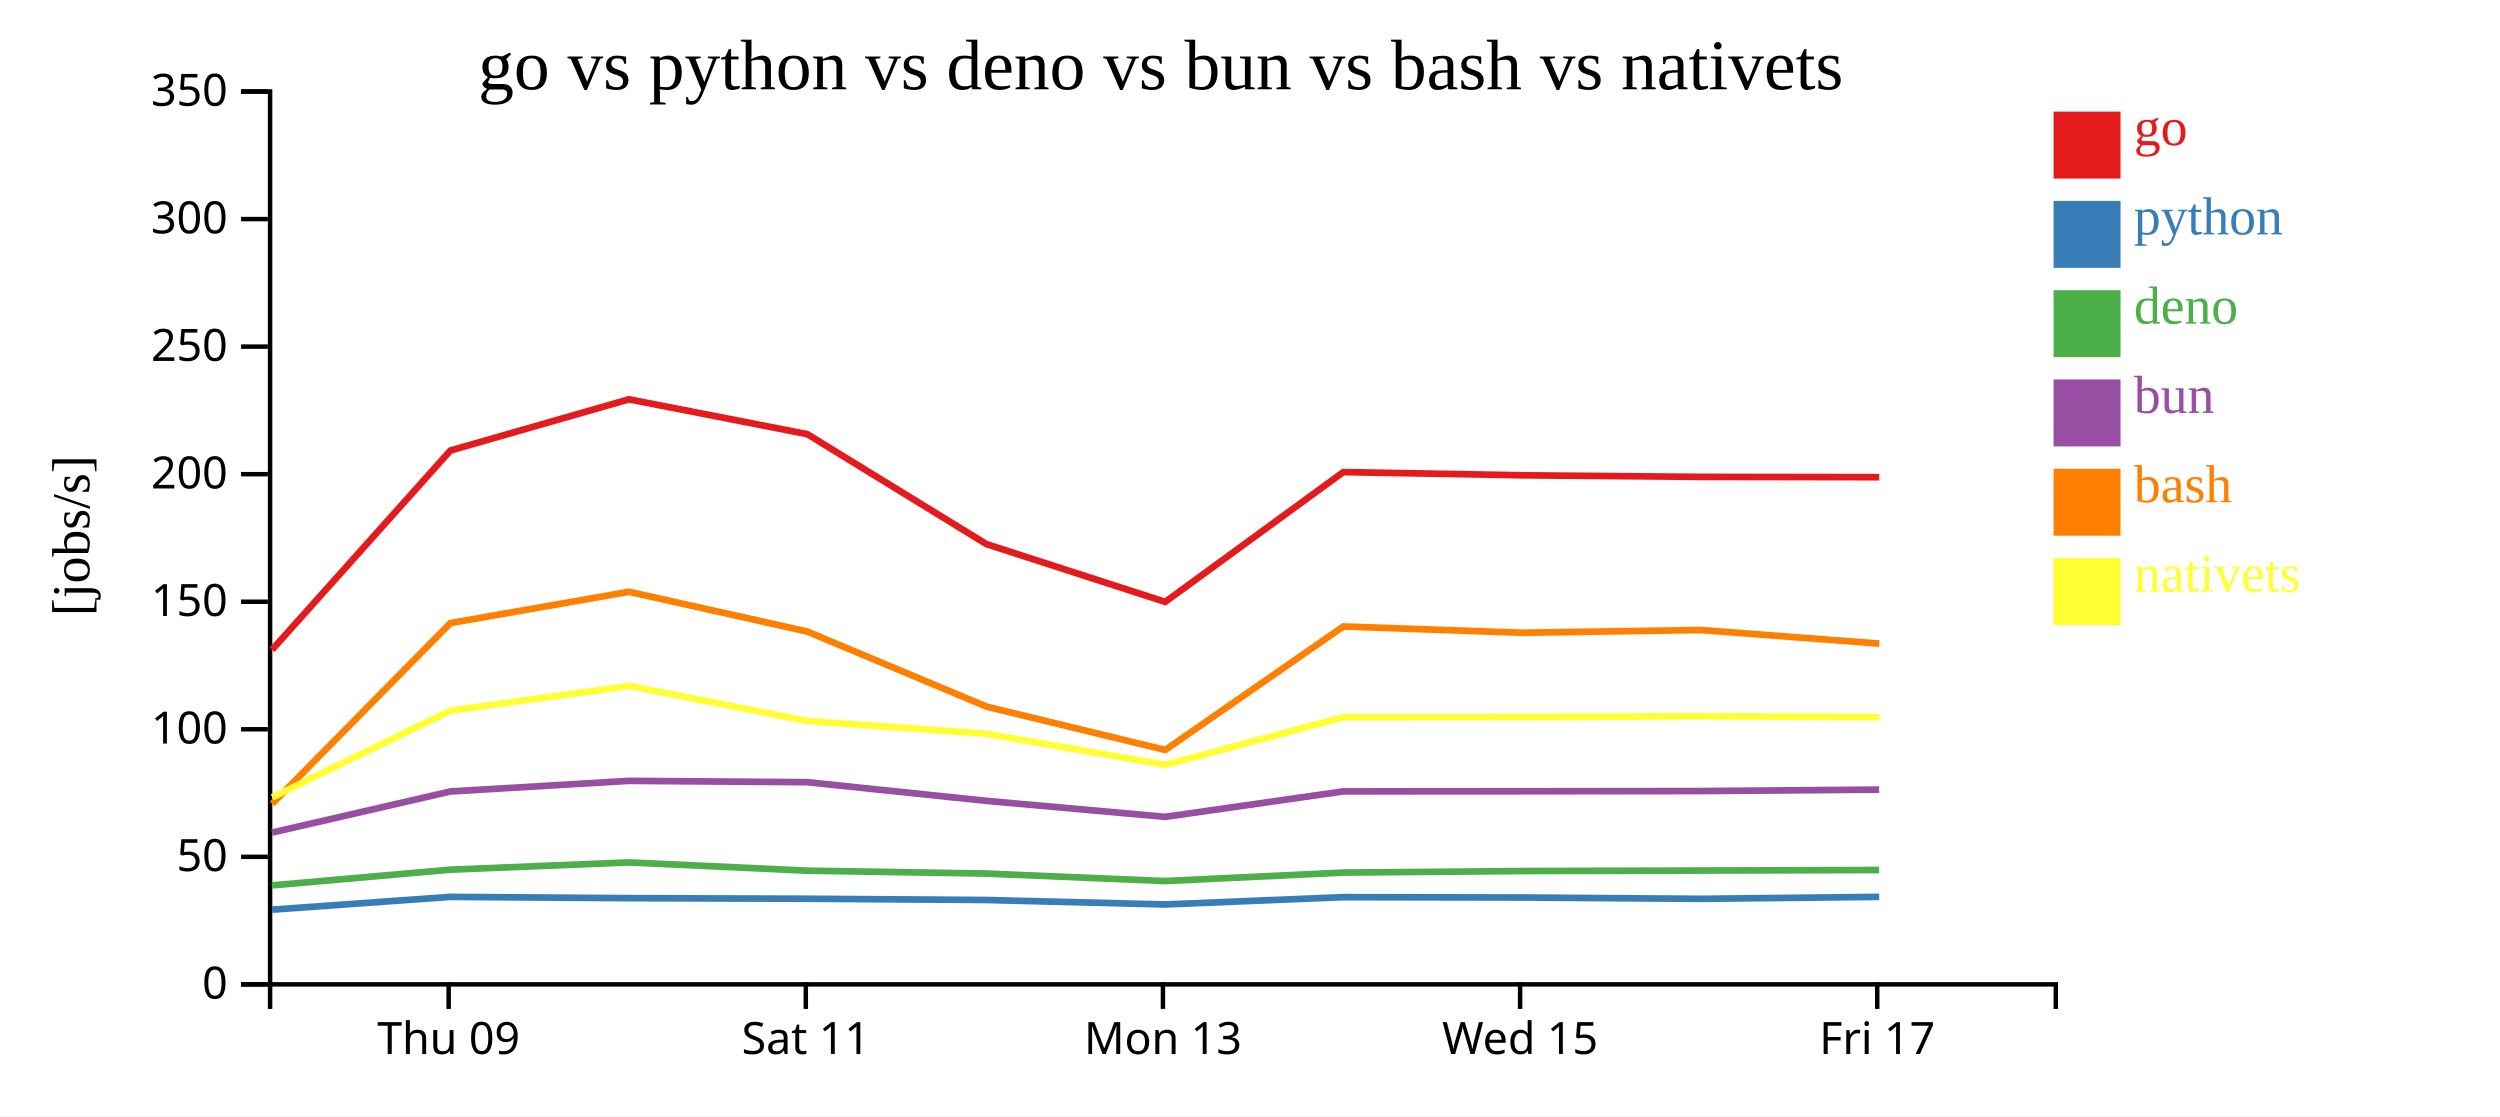
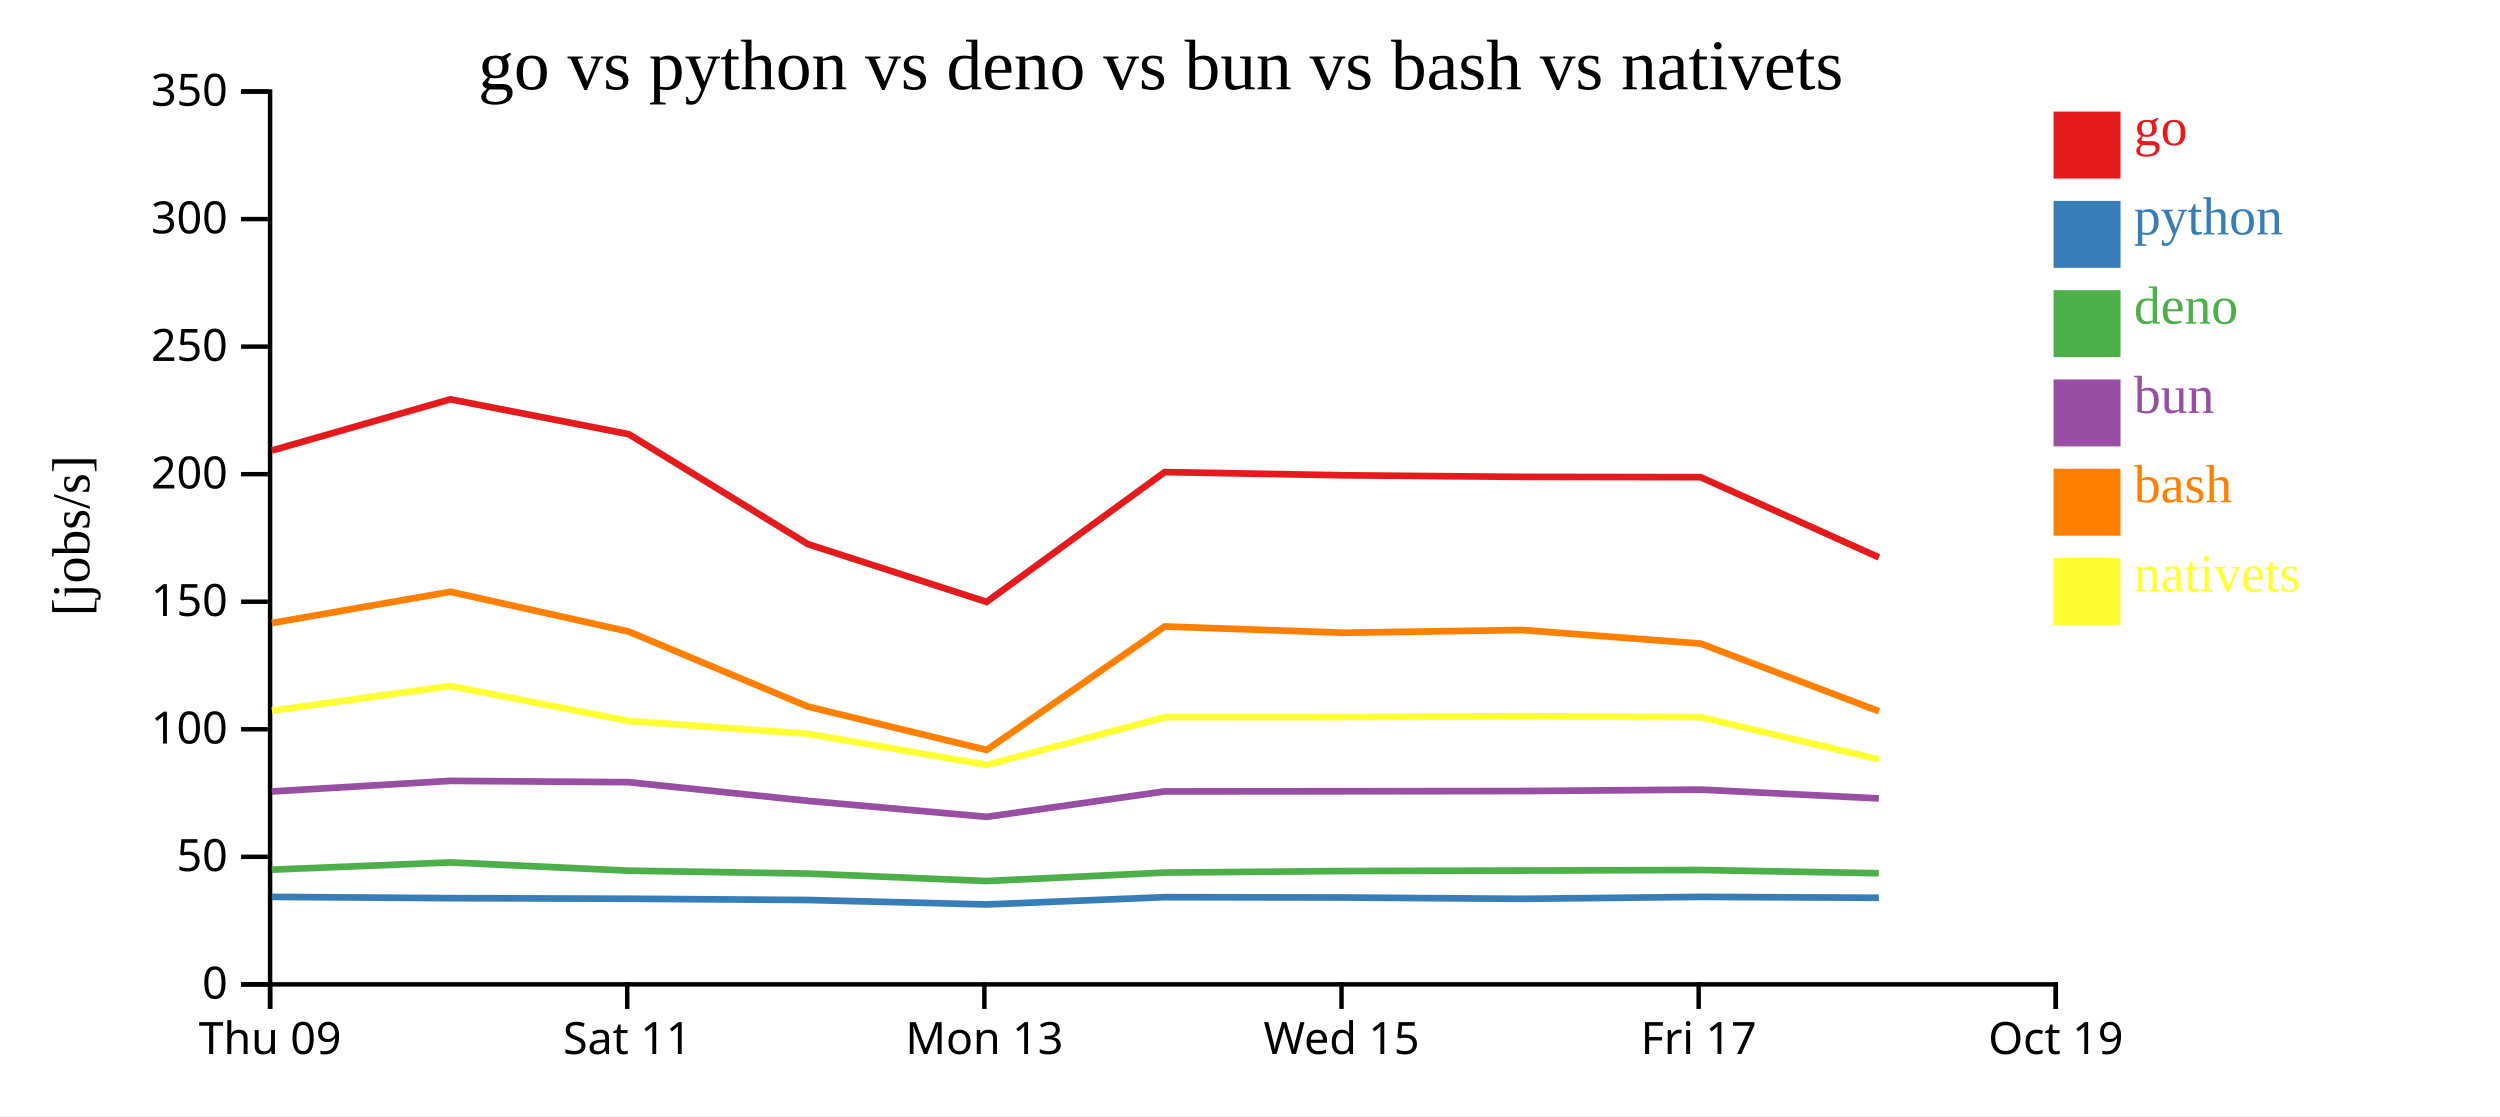
<svg xmlns="http://www.w3.org/2000/svg" width="560" height="250">
  <rect width="100%" height="100%" fill="white" />
  <g transform="translate(60,20)">
    <g transform="translate(0,200)" fill="none" font-size="10" font-family="sans-serif" text-anchor="middle">
      <path class="domain" stroke="currentColor" d="M0.5,6V0.5H400.5V6" />
-       <g class="tick" opacity="1" transform="translate(40.5,0)">
+       <g class="tick" opacity="1" transform="translate(0.5,0)">
        <line stroke="currentColor" y2="6" />
        <text fill="currentColor" y="9" dy="0.71em">Thu 09</text>
      </g>
-       <g class="tick" opacity="1" transform="translate(120.5,0)">
+       <g class="tick" opacity="1" transform="translate(80.5,0)">
        <line stroke="currentColor" y2="6" />
        <text fill="currentColor" y="9" dy="0.71em">Sat 11</text>
      </g>
-       <g class="tick" opacity="1" transform="translate(200.5,0)">
+       <g class="tick" opacity="1" transform="translate(160.5,0)">
        <line stroke="currentColor" y2="6" />
        <text fill="currentColor" y="9" dy="0.71em">Mon 13</text>
      </g>
-       <g class="tick" opacity="1" transform="translate(280.5,0)">
+       <g class="tick" opacity="1" transform="translate(240.5,0)">
        <line stroke="currentColor" y2="6" />
        <text fill="currentColor" y="9" dy="0.71em">Wed 15</text>
      </g>
-       <g class="tick" opacity="1" transform="translate(360.5,0)">
+       <g class="tick" opacity="1" transform="translate(320.5,0)">
        <line stroke="currentColor" y2="6" />
        <text fill="currentColor" y="9" dy="0.71em">Fri 17</text>
+       </g>
+       <g class="tick" opacity="1" transform="translate(400.5,0)">
+         <line stroke="currentColor" y2="6" />
+         <text fill="currentColor" y="9" dy="0.71em">Oct 19</text>
      </g>
    </g>
    <g fill="none" font-size="10" font-family="sans-serif" text-anchor="end">
      <path class="domain" stroke="currentColor" d="M-6,200.5H0.5V0.5H-6" />
      <g class="tick" opacity="1" transform="translate(0,200.5)">
        <line stroke="currentColor" x2="-6" />
        <text fill="currentColor" x="-9" dy="0.32em">0</text>
      </g>
      <g class="tick" opacity="1" transform="translate(0,171.9286)">
        <line stroke="currentColor" x2="-6" />
        <text fill="currentColor" x="-9" dy="0.32em">50</text>
      </g>
      <g class="tick" opacity="1" transform="translate(0,143.3571)">
        <line stroke="currentColor" x2="-6" />
        <text fill="currentColor" x="-9" dy="0.32em">100</text>
      </g>
      <g class="tick" opacity="1" transform="translate(0,114.7857)">
        <line stroke="currentColor" x2="-6" />
        <text fill="currentColor" x="-9" dy="0.32em">150</text>
      </g>
      <g class="tick" opacity="1" transform="translate(0,86.21429)">
        <line stroke="currentColor" x2="-6" />
        <text fill="currentColor" x="-9" dy="0.32em">200</text>
      </g>
      <g class="tick" opacity="1" transform="translate(0,57.64286)">
        <line stroke="currentColor" x2="-6" />
        <text fill="currentColor" x="-9" dy="0.32em">250</text>
      </g>
      <g class="tick" opacity="1" transform="translate(0,29.07143)">
        <line stroke="currentColor" x2="-6" />
        <text fill="currentColor" x="-9" dy="0.32em">300</text>
      </g>
      <g class="tick" opacity="1" transform="translate(0,0.5)">
        <line stroke="currentColor" x2="-6" />
        <text fill="currentColor" x="-9" dy="0.32em">350</text>
      </g>
    </g>
    <text text-anchor="middle" style="font-size: 12px" transform="rotate(-90)" y="-40" x="-100">[jobs/s]</text>
    <text text-anchor="middle" style="font-size: 16px" y="0" x="200">go vs python vs deno vs bun vs bash vs nativets</text>
-     <path class="line" fill="none" stroke="#e41a1c" stroke-width="1.5" d="M0.941,125.542L40.893,80.915L80.873,69.447L120.841,77.257L160.959,101.884L201.003,114.827L240.893,85.749L280.938,86.464L320.936,86.823L360.944,86.891" />
-     <path class="line" fill="none" stroke="#377eb8" stroke-width="1.5" d="M0.933,183.762L40.887,180.903L80.868,181.186L120.835,181.32L160.953,181.6L200.996,182.599L240.888,180.964L280.932,181.042L320.93,181.339L360.939,180.9" />
-     <path class="line" fill="none" stroke="#4daf4a" stroke-width="1.5" d="M0.92,178.325L40.876,174.807L80.857,173.18L120.824,175.032L160.941,175.678L200.984,177.353L240.877,175.458L280.921,175.114L320.919,175.005L360.928,174.882" />
-     <path class="line" fill="none" stroke="#984ea3" stroke-width="1.5" d="M0.924,166.497L40.88,157.292L80.861,154.913L120.828,155.21L160.945,159.393L200.988,162.976L240.88,157.273L280.925,157.248L320.923,157.196L360.931,156.873" />
-     <path class="line" fill="none" stroke="#ff7f00" stroke-width="1.5" d="M0.955,160.071L40.9,119.557L80.88,112.559L120.848,121.475L160.968,138.281L201.014,147.993L240.9,120.331L280.945,121.733L320.943,121.122L360.952,124.168" />
-     <path class="line" fill="none" stroke="#ffff33" stroke-width="1.5" d="M0.968,158.604L40.909,139.181L80.888,133.655L120.857,141.5L160.978,144.368L201.025,151.331L240.909,140.649L280.954,140.631L320.952,140.436L360.961,140.646" />
+     <path class="line" fill="none" stroke="#e41a1c" stroke-width="1.5" d="M0.893,80.915L40.873,69.447L80.841,77.257L120.959,101.884L161.003,114.827L200.893,85.749L240.938,86.464L280.936,86.823L320.944,86.891L360.876,104.857" />
+     <path class="line" fill="none" stroke="#377eb8" stroke-width="1.5" d="M0.887,180.903L40.868,181.186L80.835,181.32L120.953,181.6L160.996,182.599L200.888,180.964L240.932,181.042L280.93,181.339L320.939,180.9L360.87,181.102" />
+     <path class="line" fill="none" stroke="#4daf4a" stroke-width="1.5" d="M0.876,174.807L40.857,173.18L80.824,175.032L120.941,175.678L160.984,177.353L200.877,175.458L240.921,175.114L280.919,175.005L320.928,174.882L360.858,175.605" />
+     <path class="line" fill="none" stroke="#984ea3" stroke-width="1.5" d="M0.88,157.292L40.861,154.913L80.828,155.21L120.945,159.393L160.988,162.976L200.88,157.273L240.925,157.248L280.923,157.196L320.931,156.873L360.862,158.849" />
+     <path class="line" fill="none" stroke="#ff7f00" stroke-width="1.5" d="M0.9,119.557L40.88,112.559L80.848,121.475L120.968,138.281L161.014,147.993L200.9,120.331L240.945,121.733L280.943,121.122L320.952,124.168L360.886,139.319" />
+     <path class="line" fill="none" stroke="#ffff33" stroke-width="1.5" d="M0.909,139.181L40.888,133.655L80.857,141.5L120.978,144.368L161.025,151.331L200.909,140.649L240.954,140.631L280.952,140.436L320.961,140.646L360.896,150.098" />
    <rect class="dot" x="400" y="5" width="15" height="15" style="fill: #e41a1c;" />
    <rect class="dot" x="400" y="25" width="15" height="15" style="fill: #377eb8;" />
    <rect class="dot" x="400" y="45" width="15" height="15" style="fill: #4daf4a;" />
    <rect class="dot" x="400" y="65" width="15" height="15" style="fill: #984ea3;" />
    <rect class="dot" x="400" y="85" width="15" height="15" style="fill: #ff7f00;" />
    <rect class="dot" x="400" y="105" width="15" height="15" style="fill: #ffff33;" />
    <text class="label" x="418" y="12.5" style="fill: #e41a1c; alignment-baseline: middle;" text-anchor="left">go</text>
    <text class="label" x="418" y="32.5" style="fill: #377eb8; alignment-baseline: middle;" text-anchor="left">python</text>
    <text class="label" x="418" y="52.5" style="fill: #4daf4a; alignment-baseline: middle;" text-anchor="left">deno</text>
    <text class="label" x="418" y="72.5" style="fill: #984ea3; alignment-baseline: middle;" text-anchor="left">bun</text>
    <text class="label" x="418" y="92.5" style="fill: #ff7f00; alignment-baseline: middle;" text-anchor="left">bash</text>
    <text class="label" x="418" y="112.5" style="fill: #ffff33; alignment-baseline: middle;" text-anchor="left">nativets</text>
  </g>
</svg>
